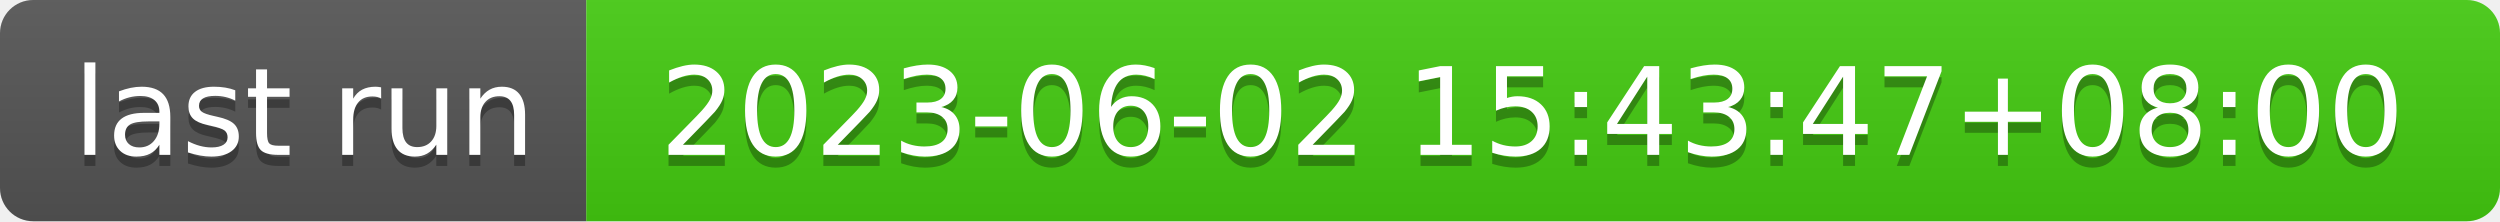
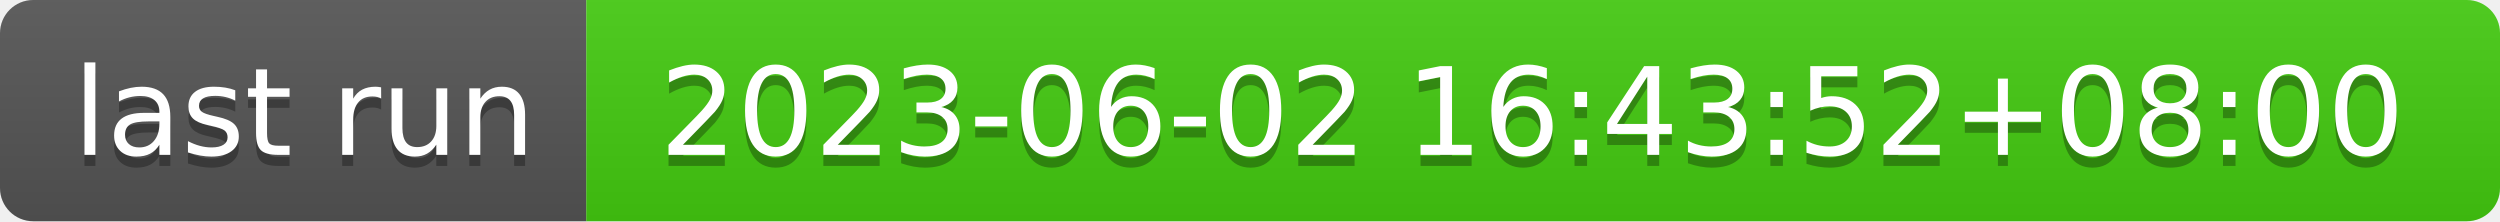
- <svg xmlns="http://www.w3.org/2000/svg" width="226" height="20" role="img" aria-label="last run: 2023-06-02 15:43:47+08:00">
+ <svg xmlns="http://www.w3.org/2000/svg" width="226" height="20" role="img" aria-label="last run: 2023-06-02 16:43:52+08:00">
  <linearGradient id="s" x2="0" y2="100%">
    <stop offset="0" stop-color="#bbb" stop-opacity=".1" />
    <stop offset="1" stop-opacity=".1" />
  </linearGradient>
  <clipPath id="r">
    <rect width="226" height="20" rx="3" fill="#fff" />
  </clipPath>
  <g clip-path="url(#r)">
    <rect width="53" height="20" fill="#555" />
    <rect x="53" width="173" height="20" fill="#4c1" />
    <rect width="226" height="20" fill="url(#s)" />
  </g>
  <g fill="#fff" text-anchor="middle" font-family="Verdana,Geneva,DejaVu Sans,sans-serif" text-rendering="geometricPrecision" font-size="110">
    <text aria-hidden="true" x="275" y="150" fill="#010101" fill-opacity=".3" transform="scale(.1)" textLength="430">last run</text>
    <text x="275" y="140" transform="scale(.1)" fill="#fff" textLength="430">last run</text>
-     <text aria-hidden="true" x="1385" y="150" fill="#010101" fill-opacity=".3" transform="scale(.1)" textLength="1630">2023-06-02 15:43:47+08:00</text>
-     <text x="1385" y="140" transform="scale(.1)" fill="#fff" textLength="1630">2023-06-02 15:43:47+08:00</text>
+     <text aria-hidden="true" x="1385" y="150" fill="#010101" fill-opacity=".3" transform="scale(.1)" textLength="1630">2023-06-02 16:43:52+08:00</text>
+     <text x="1385" y="140" transform="scale(.1)" fill="#fff" textLength="1630">2023-06-02 16:43:52+08:00</text>
  </g>
</svg>
